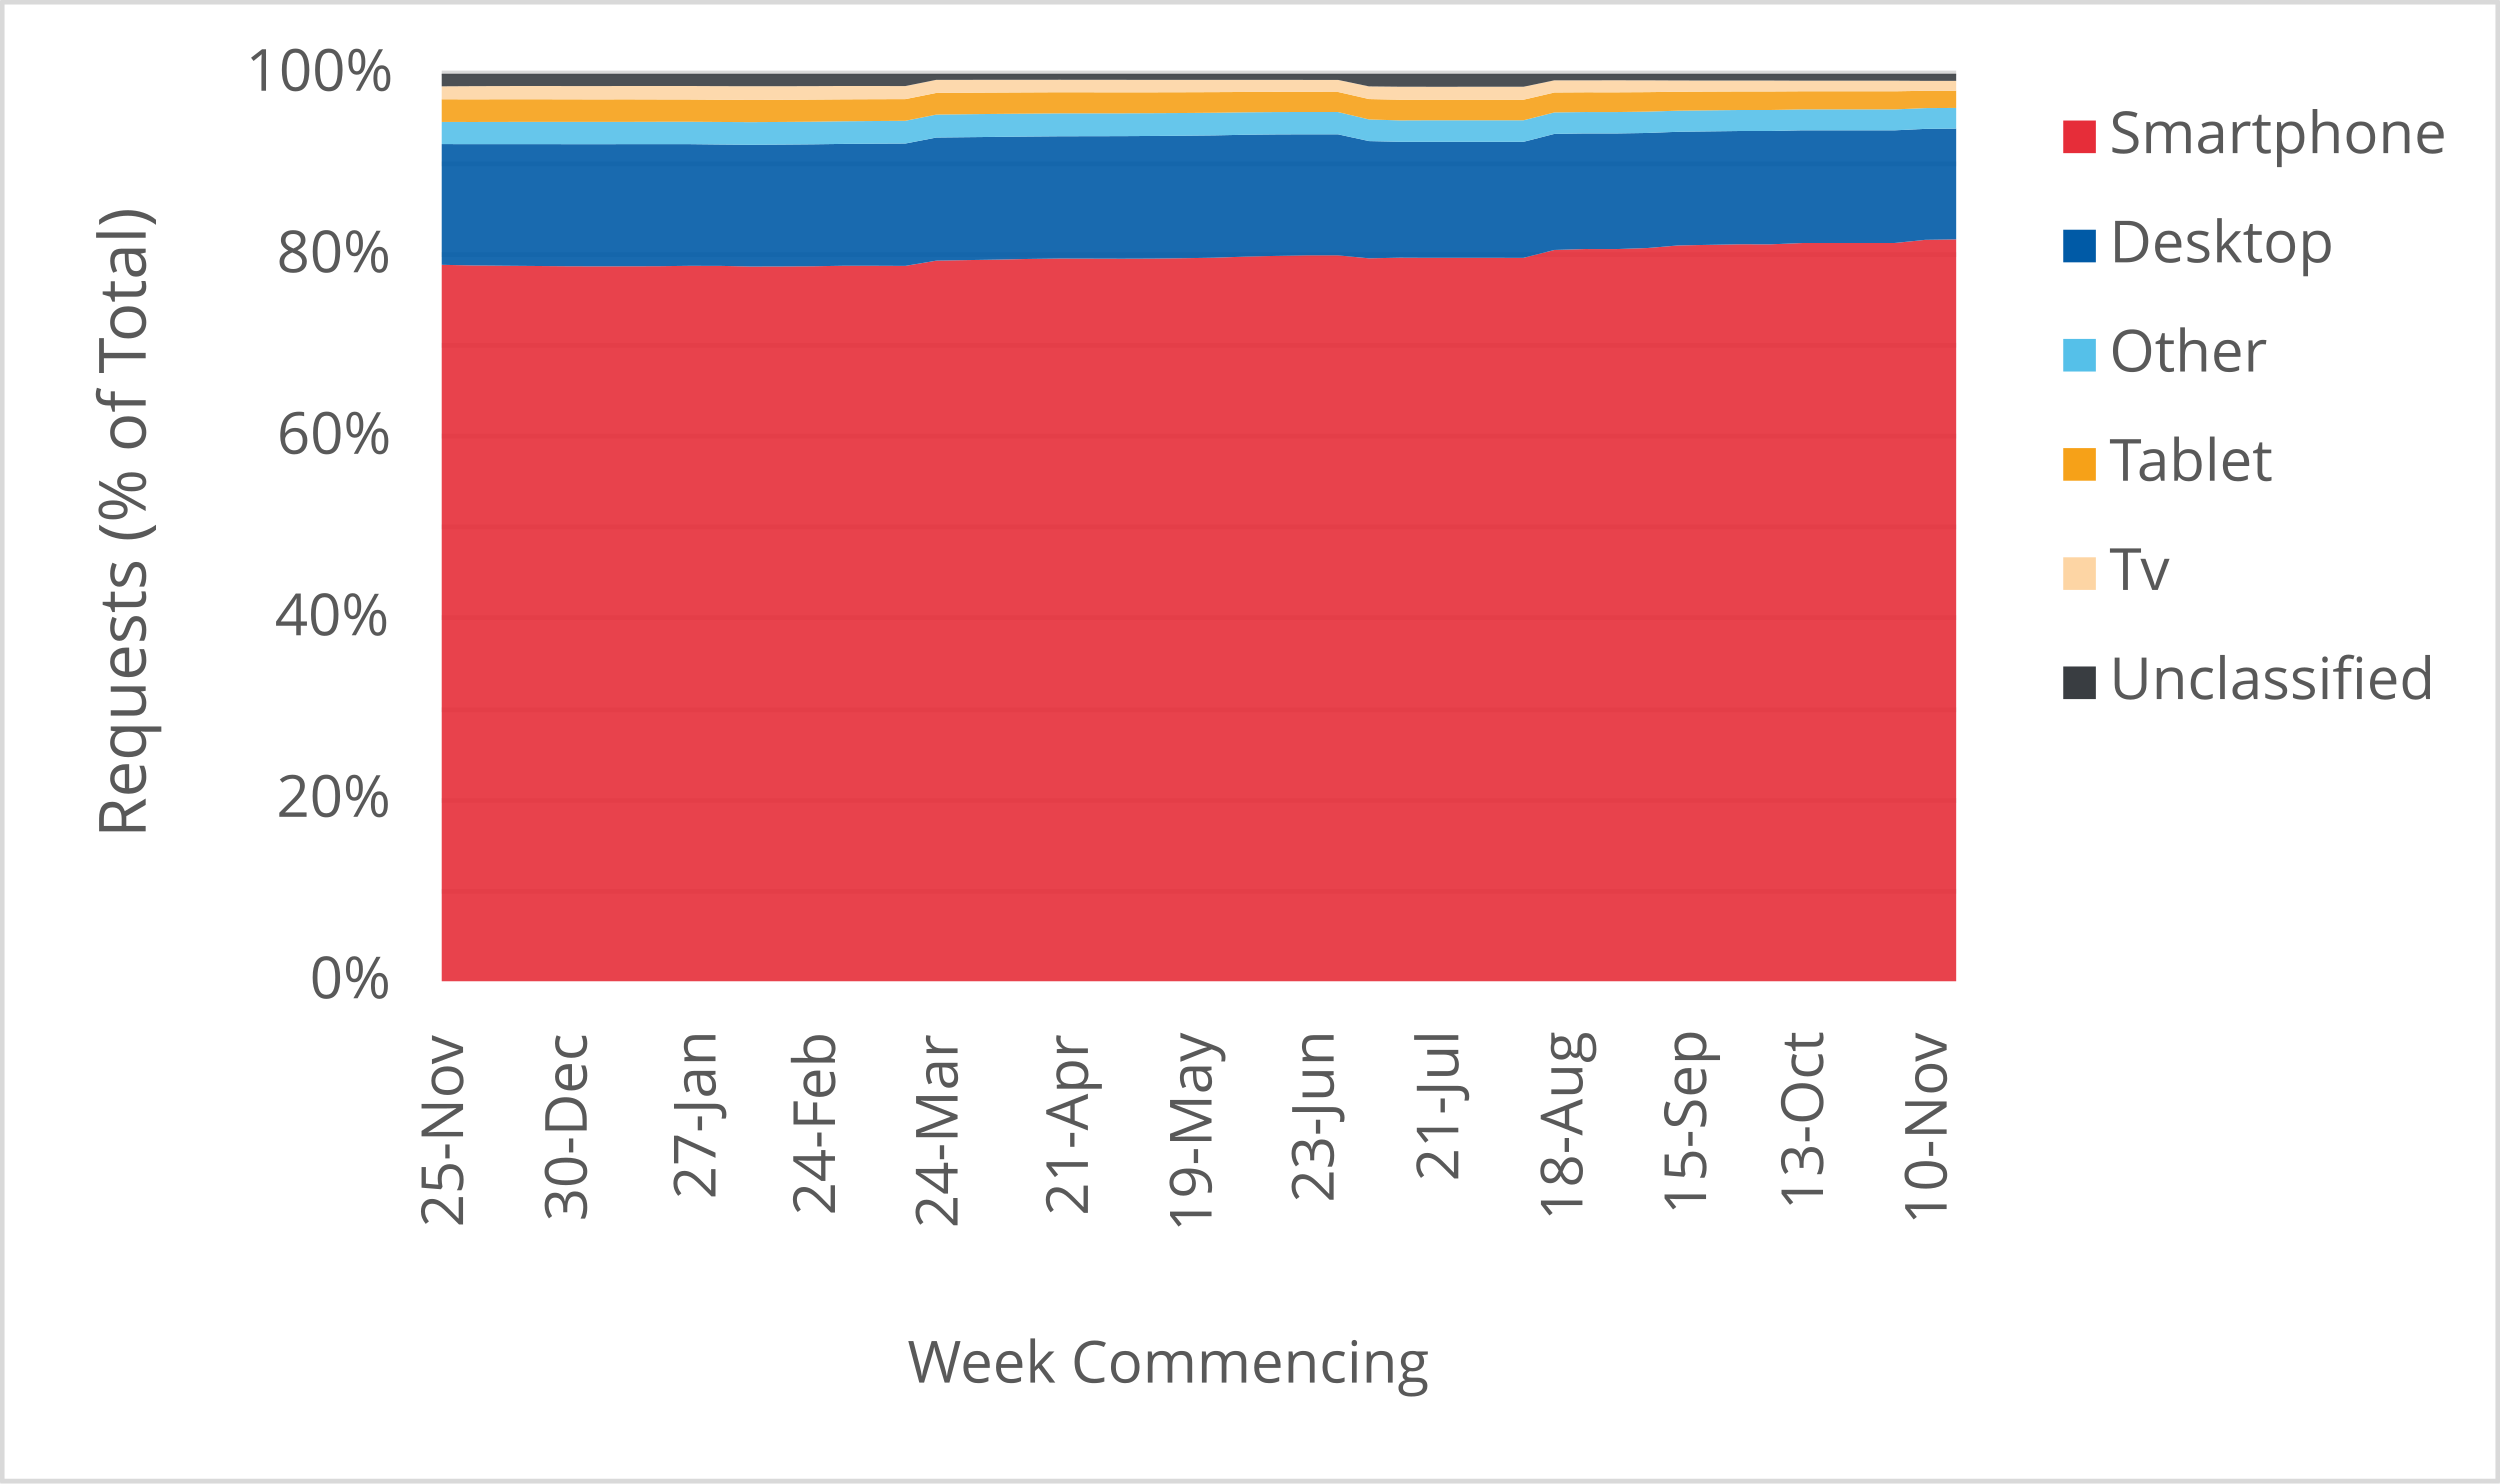
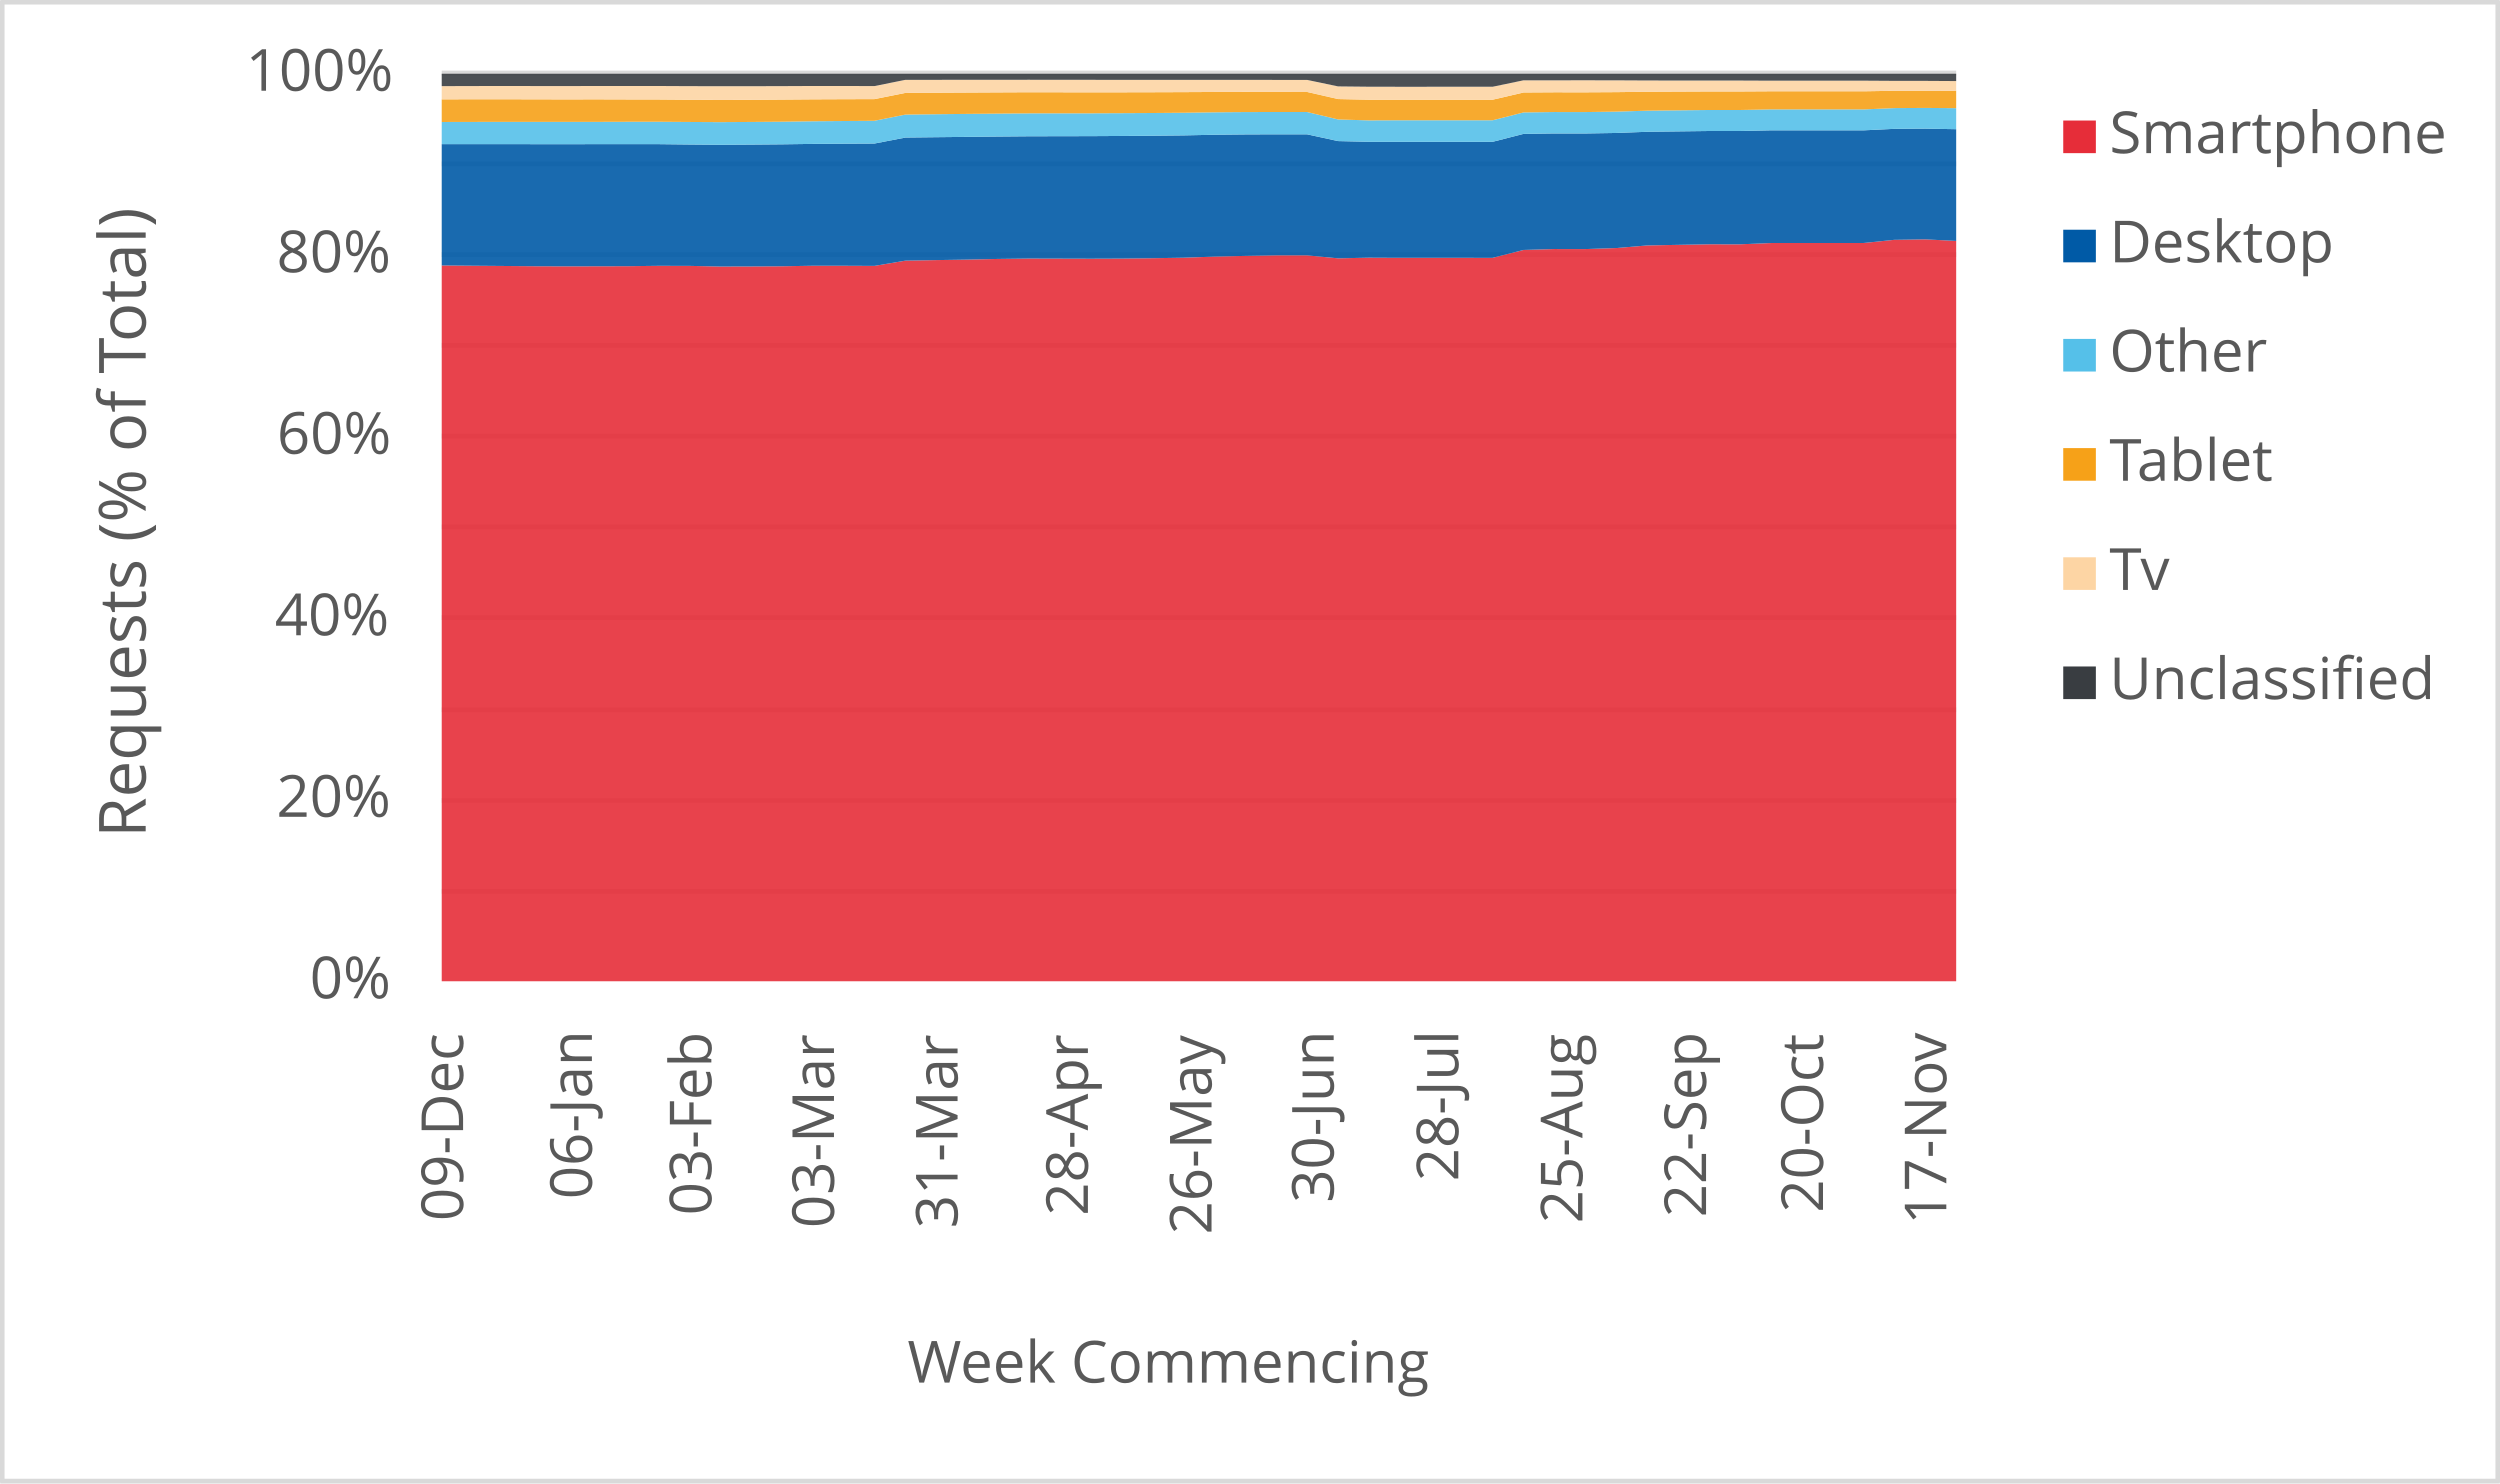
<svg xmlns="http://www.w3.org/2000/svg" width="1763" height="1046" xml:space="preserve" overflow="hidden">
  <defs>
    <clipPath id="clip0">
      <rect x="2917" y="346" width="1763" height="1046" />
    </clipPath>
  </defs>
  <g clip-path="url(#clip0)" transform="translate(-2917 -346)">
    <rect x="2918" y="347" width="1760" height="1043" fill="#FFFFFF" />
    <g>
      <path d="    M3228.5 974.532 4296.5 974.532    M3228.5 910.53 4296.5 910.53    M3228.5 846.528 4296.5 846.528    M3228.5 781.526 4296.5 781.526    M3228.5 717.524 4296.5 717.524    M3228.5 653.522 4296.5 653.522    M3228.5 589.52 4296.5 589.52    M3228.5 525.517 4296.5 525.517    M3228.5 461.515 4296.5 461.515    M3228.5 397.5 4296.5 397.5" stroke="#D9D9D9" stroke-width="3.438" stroke-linejoin="round" stroke-miterlimit="10" fill="none" />
    </g>
    <g>
      <path d="M 1038.5 4296.5 1038.5" stroke="#D9D9D9" stroke-width="3.438" stroke-linejoin="round" stroke-miterlimit="10" fill="none" fill-rule="evenodd" />
    </g>
    <g>
-       <text fill="#595959" font-family="Verdana,Open Sans,DejaVu Sans,sans-serif" font-weight="400" font-size="41" transform="matrix(6.12323e-17 -1 1 6.12323e-17 3243.545 1211.47)">25-Nov</text>
+       <text fill="#595959" font-family="Verdana,Open Sans,DejaVu Sans,sans-serif" font-weight="400" font-size="41" transform="matrix(6.12323e-17 -1 1 6.12323e-17 3243.565 1207.086)">09-Dec</text>
    </g>
    <g>
-       <text fill="#595959" font-family="Verdana,Open Sans,DejaVu Sans,sans-serif" font-weight="400" font-size="41" transform="matrix(6.12323e-17 -1 1 6.12323e-17 3330.748 1207.246)">30-Dec</text>
+       <text fill="#595959" font-family="Verdana,Open Sans,DejaVu Sans,sans-serif" font-weight="400" font-size="41" transform="matrix(6.12323e-17 -1 1 6.12323e-17 3334.402 1191.651)">06-Jan</text>
    </g>
    <g>
-       <text fill="#595959" font-family="Verdana,Open Sans,DejaVu Sans,sans-serif" font-weight="400" font-size="41" transform="matrix(6.12323e-17 -1 1 6.12323e-17 3421.566 1191.691)">27-Jan</text>
+       <text fill="#595959" font-family="Verdana,Open Sans,DejaVu Sans,sans-serif" font-weight="400" font-size="41" transform="matrix(6.12323e-17 -1 1 6.12323e-17 3418.643 1203.042)">03-Feb</text>
    </g>
    <g>
-       <text fill="#595959" font-family="Verdana,Open Sans,DejaVu Sans,sans-serif" font-weight="400" font-size="41" transform="matrix(6.12323e-17 -1 1 6.12323e-17 3505.826 1203.082)">24-Feb</text>
+       <text fill="#595959" font-family="Verdana,Open Sans,DejaVu Sans,sans-serif" font-weight="400" font-size="41" transform="matrix(6.12323e-17 -1 1 6.12323e-17 3505.116 1212.011)">03-Mar</text>
    </g>
    <g>
-       <text fill="#595959" font-family="Verdana,Open Sans,DejaVu Sans,sans-serif" font-weight="400" font-size="41" transform="matrix(6.12323e-17 -1 1 6.12323e-17 3592.279 1212.051)">24-Mar</text>
+       <text fill="#595959" font-family="Verdana,Open Sans,DejaVu Sans,sans-serif" font-weight="400" font-size="41" transform="matrix(6.12323e-17 -1 1 6.12323e-17 3592.279 1212.171)">31-Mar</text>
    </g>
    <g>
-       <text fill="#595959" font-family="Verdana,Open Sans,DejaVu Sans,sans-serif" font-weight="400" font-size="41" transform="matrix(6.12323e-17 -1 1 6.12323e-17 3684.188 1203.302)">21-Apr</text>
+       <text fill="#595959" font-family="Verdana,Open Sans,DejaVu Sans,sans-serif" font-weight="400" font-size="41" transform="matrix(6.12323e-17 -1 1 6.12323e-17 3684.188 1203.302)">28-Apr</text>
    </g>
    <g>
-       <text fill="#595959" font-family="Verdana,Open Sans,DejaVu Sans,sans-serif" font-weight="400" font-size="41" transform="matrix(6.12323e-17 -1 1 6.12323e-17 3771.371 1214.753)">19-May</text>
+       <text fill="#595959" font-family="Verdana,Open Sans,DejaVu Sans,sans-serif" font-weight="400" font-size="41" transform="matrix(6.12323e-17 -1 1 6.12323e-17 3771.371 1216.515)">26-May</text>
    </g>
    <g>
-       <text fill="#595959" font-family="Verdana,Open Sans,DejaVu Sans,sans-serif" font-weight="400" font-size="41" transform="matrix(6.12323e-17 -1 1 6.12323e-17 3857.484 1194.053)">23-Jun</text>
+       <text fill="#595959" font-family="Verdana,Open Sans,DejaVu Sans,sans-serif" font-weight="400" font-size="41" transform="matrix(6.12323e-17 -1 1 6.12323e-17 3857.504 1194.173)">30-Jun</text>
    </g>
    <g>
-       <text fill="#595959" font-family="Verdana,Open Sans,DejaVu Sans,sans-serif" font-weight="400" font-size="41" transform="matrix(6.12323e-17 -1 1 6.12323e-17 3945.398 1179.039)">21-Jul</text>
+       <text fill="#595959" font-family="Verdana,Open Sans,DejaVu Sans,sans-serif" font-weight="400" font-size="41" transform="matrix(6.12323e-17 -1 1 6.12323e-17 3945.398 1179.039)">28-Jul</text>
    </g>
    <g>
-       <text fill="#595959" font-family="Verdana,Open Sans,DejaVu Sans,sans-serif" font-weight="400" font-size="41" transform="matrix(6.12323e-17 -1 1 6.12323e-17 4032.922 1206.906)">18-Aug</text>
+       <text fill="#595959" font-family="Verdana,Open Sans,DejaVu Sans,sans-serif" font-weight="400" font-size="41" transform="matrix(6.12323e-17 -1 1 6.12323e-17 4032.922 1208.667)">25-Aug</text>
    </g>
    <g>
-       <text fill="#595959" font-family="Verdana,Open Sans,DejaVu Sans,sans-serif" font-weight="400" font-size="41" transform="matrix(6.12323e-17 -1 1 6.12323e-17 4120.106 1202.662)">15-Sep</text>
+       <text fill="#595959" font-family="Verdana,Open Sans,DejaVu Sans,sans-serif" font-weight="400" font-size="41" transform="matrix(6.12323e-17 -1 1 6.12323e-17 4120.106 1204.423)">22-Sep</text>
    </g>
    <g>
-       <text fill="#595959" font-family="Verdana,Open Sans,DejaVu Sans,sans-serif" font-weight="400" font-size="41" transform="matrix(6.12323e-17 -1 1 6.12323e-17 4202.585 1199.378)">13-Oct</text>
+       <text fill="#595959" font-family="Verdana,Open Sans,DejaVu Sans,sans-serif" font-weight="400" font-size="41" transform="matrix(6.12323e-17 -1 1 6.12323e-17 4202.585 1201.14)">20-Oct</text>
    </g>
    <g>
-       <text fill="#595959" font-family="Verdana,Open Sans,DejaVu Sans,sans-serif" font-weight="400" font-size="41" transform="matrix(6.12323e-17 -1 1 6.12323e-17 4289.769 1209.708)">10-Nov</text>
+       <text fill="#595959" font-family="Verdana,Open Sans,DejaVu Sans,sans-serif" font-weight="400" font-size="41" transform="matrix(6.12323e-17 -1 1 6.12323e-17 4289.539 1209.708)">17-Nov</text>
    </g>
    <g>
      <text fill="#595959" font-family="Verdana,Open Sans,DejaVu Sans,sans-serif" font-weight="400" font-size="41" transform="matrix(1 0 0 1 3135.448 1050)">0%</text>
    </g>
    <g>
      <text fill="#595959" font-family="Verdana,Open Sans,DejaVu Sans,sans-serif" font-weight="400" font-size="41" transform="matrix(1 0 0 1 3111.965 922)">20%</text>
    </g>
    <g>
      <text fill="#595959" font-family="Verdana,Open Sans,DejaVu Sans,sans-serif" font-weight="400" font-size="41" transform="matrix(1 0 0 1 3110.824 794)">40%</text>
    </g>
    <g>
      <text fill="#595959" font-family="Verdana,Open Sans,DejaVu Sans,sans-serif" font-weight="400" font-size="41" transform="matrix(1 0 0 1 3112.306 666)">60%</text>
    </g>
    <g>
      <text fill="#595959" font-family="Verdana,Open Sans,DejaVu Sans,sans-serif" font-weight="400" font-size="41" transform="matrix(1 0 0 1 3112.045 538)">80%</text>
    </g>
    <g>
      <text fill="#595959" font-family="Verdana,Open Sans,DejaVu Sans,sans-serif" font-weight="400" font-size="41" transform="matrix(1 0 0 1 3090.284 410)">100%</text>
    </g>
    <g>
      <text fill="#595959" font-family="Verdana,Open Sans,DejaVu Sans,sans-serif" font-weight="400" font-size="41" transform="matrix(1 0 0 1 3556.971 1321)">Week Commencing</text>
    </g>
    <g>
      <text fill="#595959" font-family="Verdana,Open Sans,DejaVu Sans,sans-serif" font-weight="400" font-size="46" transform="matrix(6.12323e-17 -1 1 6.12323e-17 3019.73 936.7666)">Requests (% of Total)</text>
    </g>
    <rect x="2918.5" y="347.5" width="1760" height="1043" stroke="#D9D9D9" stroke-width="3.438" stroke-linejoin="round" stroke-miterlimit="10" fill="none" />
    <g>
-       <path d="M3228.5 1038 3250.296 1038 3272.092 1038 3293.888 1038 3315.684 1038 3337.48 1038 3359.276 1038 3381.071 1038 3402.867 1038 3424.663 1038 3446.459 1038 3468.255 1038 3490.051 1038 3511.847 1038 3533.643 1038 3555.439 1038 3577.235 1038 3599.031 1038 3620.827 1038 3642.622 1038 3664.418 1038 3686.214 1038 3708.01 1038 3729.806 1038 3751.602 1038 3773.398 1038 3795.194 1038 3816.99 1038 3838.786 1038 3860.582 1038 3882.378 1038 3904.173 1038 3925.969 1038 3947.765 1038 3969.561 1038 3991.357 1038 4013.153 1038 4034.949 1038 4056.745 1038 4078.541 1038 4100.337 1038 4122.133 1038 4143.929 1038 4165.724 1038 4187.52 1038 4209.316 1038 4231.112 1038 4252.908 1038 4274.704 1038 4296.5 1038 4296.5 514.797 4274.704 515.126 4252.908 517.354 4231.112 517.373 4209.316 517.38 4187.52 517.375 4165.724 518.285 4143.929 518.279 4122.133 518.667 4100.337 519.093 4078.541 520.905 4056.745 521.632 4034.949 521.618 4013.153 522.268 3991.357 527.835 3969.561 527.818 3947.765 527.817 3925.969 527.82 3904.173 527.719 3882.378 528.175 3860.582 526.074 3838.786 526.069 3816.99 526.452 3795.194 526.967 3773.398 527.734 3751.602 528.092 3729.806 528.364 3708.01 528.447 3686.214 528.382 3664.418 528.321 3642.622 528.604 3620.827 529.072 3599.031 529.421 3577.235 529.807 3555.439 533.506 3533.643 533.403 3511.847 533.402 3490.051 533.776 3468.255 533.896 3446.459 533.957 3424.663 533.484 3402.867 533.453 3381.071 533.723 3359.276 533.785 3337.48 533.829 3315.684 533.75 3293.888 533.558 3272.092 533.379 3250.296 533.184 3228.5 532.739 3228.5 1038Z" fill="#e62d39" opacity="0.9" />
+       <path d="M3228.5 1038 3250.296 1038 3272.092 1038 3293.888 1038 3315.684 1038 3337.48 1038 3359.276 1038 3381.071 1038 3402.867 1038 3424.663 1038 3446.459 1038 3468.255 1038 3490.051 1038 3511.847 1038 3533.643 1038 3555.439 1038 3577.235 1038 3599.031 1038 3620.827 1038 3642.622 1038 3664.418 1038 3686.214 1038 3708.01 1038 3729.806 1038 3751.602 1038 3773.398 1038 3795.194 1038 3816.99 1038 3838.786 1038 3860.582 1038 3882.378 1038 3904.173 1038 3925.969 1038 3947.765 1038 3969.561 1038 3991.357 1038 4013.153 1038 4034.949 1038 4056.745 1038 4078.541 1038 4100.337 1038 4122.133 1038 4143.929 1038 4165.724 1038 4187.52 1038 4209.316 1038 4231.112 1038 4252.908 1038 4274.704 1038 4296.5 1038 4296.5 515.892 4274.704 514.797 4252.908 515.126 4231.112 517.354 4209.316 517.373 4187.52 517.38 4165.724 517.375 4143.929 518.285 4122.133 518.279 4100.337 518.667 4078.541 519.093 4056.745 520.905 4034.949 521.632 4013.153 521.618 3991.357 522.268 3969.561 527.835 3947.765 527.818 3925.969 527.817 3904.173 527.82 3882.378 527.719 3860.582 528.175 3838.786 526.074 3816.99 526.069 3795.194 526.452 3773.398 526.967 3751.602 527.734 3729.806 528.092 3708.01 528.364 3686.214 528.447 3664.418 528.382 3642.622 528.321 3620.827 528.604 3599.031 529.072 3577.235 529.421 3555.439 529.807 3533.643 533.506 3511.847 533.403 3490.051 533.402 3468.255 533.776 3446.459 533.896 3424.663 533.957 3402.867 533.484 3381.071 533.453 3359.276 533.723 3337.48 533.785 3315.684 533.829 3293.888 533.75 3272.092 533.558 3250.296 533.379 3228.5 533.184 3228.5 1038Z" fill="#e62d39" opacity="0.9" />
    </g>
    <g>
-       <path d="M3228.5 532.739 3250.296 533.184 3272.092 533.379 3293.888 533.558 3315.684 533.75 3337.48 533.829 3359.276 533.785 3381.071 533.723 3402.867 533.453 3424.663 533.484 3446.459 533.957 3468.255 533.896 3490.051 533.776 3511.847 533.402 3533.643 533.403 3555.439 533.506 3577.235 529.807 3599.031 529.421 3620.827 529.072 3642.622 528.604 3664.418 528.321 3686.214 528.382 3708.01 528.447 3729.806 528.364 3751.602 528.092 3773.398 527.734 3795.194 526.967 3816.99 526.452 3838.786 526.069 3860.582 526.074 3882.378 528.175 3904.173 527.719 3925.969 527.82 3947.765 527.817 3969.561 527.818 3991.357 527.835 4013.153 522.268 4034.949 521.618 4056.745 521.632 4078.541 520.905 4100.337 519.093 4122.133 518.667 4143.929 518.279 4165.724 518.285 4187.52 517.375 4209.316 517.38 4231.112 517.373 4252.908 517.354 4274.704 515.126 4296.5 514.797 4296.5 436.705 4274.704 436.861 4252.908 437.922 4231.112 437.926 4209.316 437.909 4187.52 437.907 4165.724 438.382 4143.929 438.381 4122.133 438.658 4100.337 438.939 4078.541 439.768 4056.745 440.122 4034.949 440.103 4013.153 440.432 3991.357 446.005 3969.561 445.994 3947.765 445.991 3925.969 445.985 3904.173 446 3882.378 445.49 3860.582 440.732 3838.786 440.71 3816.99 440.798 3795.194 441.027 3773.398 441.481 3751.602 441.715 3729.806 441.874 3708.01 442.005 3686.214 442.054 3664.418 442.1 3642.622 442.291 3620.827 442.518 3599.031 442.754 3577.235 443.004 3555.439 447.227 3533.643 447.337 3511.847 447.478 3490.051 447.781 3468.255 447.974 3446.459 448.117 3424.663 447.907 3402.867 447.651 3381.071 447.637 3359.276 447.655 3337.48 447.685 3315.684 447.673 3293.888 447.627 3272.092 447.632 3250.296 447.657 3228.5 447.598 3228.5 532.739Z" fill="#005aa6" opacity="0.9" />
+       <path d="M3228.5 533.184 3250.296 533.379 3272.092 533.558 3293.888 533.75 3315.684 533.829 3337.48 533.785 3359.276 533.723 3381.071 533.453 3402.867 533.484 3424.663 533.957 3446.459 533.896 3468.255 533.776 3490.051 533.402 3511.847 533.403 3533.643 533.506 3555.439 529.807 3577.235 529.421 3599.031 529.072 3620.827 528.604 3642.622 528.321 3664.418 528.382 3686.214 528.447 3708.01 528.364 3729.806 528.092 3751.602 527.734 3773.398 526.967 3795.194 526.452 3816.99 526.069 3838.786 526.074 3860.582 528.175 3882.378 527.719 3904.173 527.82 3925.969 527.817 3947.765 527.818 3969.561 527.835 3991.357 522.268 4013.153 521.618 4034.949 521.632 4056.745 520.905 4078.541 519.093 4100.337 518.667 4122.133 518.279 4143.929 518.285 4165.724 517.375 4187.52 517.38 4209.316 517.373 4231.112 517.354 4252.908 515.126 4274.704 514.797 4296.5 515.892 4296.5 437.111 4274.704 436.705 4252.908 436.861 4231.112 437.922 4209.316 437.926 4187.52 437.909 4165.724 437.907 4143.929 438.382 4122.133 438.381 4100.337 438.658 4078.541 438.939 4056.745 439.768 4034.949 440.122 4013.153 440.103 3991.357 440.432 3969.561 446.005 3947.765 445.994 3925.969 445.991 3904.173 445.985 3882.378 446 3860.582 445.49 3838.786 440.732 3816.99 440.71 3795.194 440.798 3773.398 441.027 3751.602 441.481 3729.806 441.715 3708.01 441.874 3686.214 442.005 3664.418 442.054 3642.622 442.1 3620.827 442.291 3599.031 442.518 3577.235 442.754 3555.439 443.004 3533.643 447.227 3511.847 447.337 3490.051 447.478 3468.255 447.781 3446.459 447.974 3424.663 448.117 3402.867 447.907 3381.071 447.651 3359.276 447.637 3337.48 447.655 3315.684 447.685 3293.888 447.673 3272.092 447.627 3250.296 447.632 3228.5 447.657 3228.5 533.184Z" fill="#005aa6" opacity="0.9" />
    </g>
    <g>
-       <path d="M3228.5 447.598 3250.296 447.657 3272.092 447.632 3293.888 447.627 3315.684 447.673 3337.48 447.685 3359.276 447.655 3381.071 447.637 3402.867 447.651 3424.663 447.907 3446.459 448.117 3468.255 447.974 3490.051 447.781 3511.847 447.478 3533.643 447.337 3555.439 447.227 3577.235 443.004 3599.031 442.754 3620.827 442.518 3642.622 442.291 3664.418 442.1 3686.214 442.054 3708.01 442.005 3729.806 441.874 3751.602 441.715 3773.398 441.481 3795.194 441.027 3816.99 440.798 3838.786 440.71 3860.582 440.732 3882.378 445.49 3904.173 446 3925.969 445.985 3947.765 445.991 3969.561 445.994 3991.357 446.005 4013.153 440.432 4034.949 440.103 4056.745 440.122 4078.541 439.768 4100.337 438.939 4122.133 438.658 4143.929 438.381 4165.724 438.382 4187.52 437.907 4209.316 437.909 4231.112 437.926 4252.908 437.922 4274.704 436.861 4296.5 436.705 4296.5 422.102 4274.704 422.237 4252.908 423.168 4231.112 423.168 4209.316 423.147 4187.52 423.146 4165.724 423.565 4143.929 423.566 4122.133 423.811 4100.337 424.056 4078.541 424.718 4056.745 425.024 4034.949 425.004 4013.153 425.285 3991.357 430.827 3969.561 430.818 3947.765 430.814 3925.969 430.807 3904.173 430.902 3882.378 430.231 3860.582 425.002 3838.786 424.977 3816.99 425.026 3795.194 425.206 3773.398 425.499 3751.602 425.687 3729.806 425.812 3708.01 425.91 3686.214 425.927 3664.418 425.944 3642.622 426.114 3620.827 426.312 3599.031 426.552 3577.235 426.813 3555.439 431.169 3533.643 431.34 3511.847 431.525 3490.051 431.817 3468.255 431.994 3446.459 432.133 3424.663 432.004 3402.867 431.847 3381.071 431.866 3359.276 431.932 3337.48 431.96 3315.684 431.956 3293.888 431.941 3272.092 431.967 3250.296 432.02 3228.5 431.975 3228.5 447.598Z" fill="#55c0e9" opacity="0.9" />
+       <path d="M3228.5 447.657 3250.296 447.632 3272.092 447.627 3293.888 447.673 3315.684 447.685 3337.48 447.655 3359.276 447.637 3381.071 447.651 3402.867 447.907 3424.663 448.117 3446.459 447.974 3468.255 447.781 3490.051 447.478 3511.847 447.337 3533.643 447.227 3555.439 443.004 3577.235 442.754 3599.031 442.518 3620.827 442.291 3642.622 442.1 3664.418 442.054 3686.214 442.005 3708.01 441.874 3729.806 441.715 3751.602 441.481 3773.398 441.027 3795.194 440.798 3816.99 440.71 3838.786 440.732 3860.582 445.49 3882.378 446 3904.173 445.985 3925.969 445.991 3947.765 445.994 3969.561 446.005 3991.357 440.432 4013.153 440.103 4034.949 440.122 4056.745 439.768 4078.541 438.939 4100.337 438.658 4122.133 438.381 4143.929 438.382 4165.724 437.907 4187.52 437.909 4209.316 437.926 4231.112 437.922 4252.908 436.861 4274.704 436.705 4296.5 437.111 4296.5 422.288 4274.704 422.102 4252.908 422.237 4231.112 423.168 4209.316 423.168 4187.52 423.147 4165.724 423.146 4143.929 423.565 4122.133 423.566 4100.337 423.811 4078.541 424.056 4056.745 424.718 4034.949 425.024 4013.153 425.004 3991.357 425.285 3969.561 430.827 3947.765 430.818 3925.969 430.814 3904.173 430.807 3882.378 430.902 3860.582 430.231 3838.786 425.002 3816.99 424.977 3795.194 425.026 3773.398 425.206 3751.602 425.499 3729.806 425.687 3708.01 425.812 3686.214 425.91 3664.418 425.927 3642.622 425.944 3620.827 426.114 3599.031 426.312 3577.235 426.552 3555.439 426.813 3533.643 431.169 3511.847 431.34 3490.051 431.525 3468.255 431.817 3446.459 431.994 3424.663 432.133 3402.867 432.004 3381.071 431.847 3359.276 431.866 3337.48 431.932 3315.684 431.96 3293.888 431.956 3272.092 431.941 3250.296 431.967 3228.5 432.02 3228.5 447.657Z" fill="#55c0e9" opacity="0.9" />
    </g>
    <g>
-       <path d="M3228.5 431.975 3250.296 432.02 3272.092 431.967 3293.888 431.941 3315.684 431.956 3337.48 431.96 3359.276 431.932 3381.071 431.866 3402.867 431.847 3424.663 432.004 3446.459 432.133 3468.255 431.994 3490.051 431.817 3511.847 431.525 3533.643 431.34 3555.439 431.169 3577.235 426.813 3599.031 426.552 3620.827 426.312 3642.622 426.114 3664.418 425.944 3686.214 425.927 3708.01 425.91 3729.806 425.812 3751.602 425.687 3773.398 425.499 3795.194 425.206 3816.99 425.026 3838.786 424.977 3860.582 425.002 3882.378 430.231 3904.173 430.902 3925.969 430.807 3947.765 430.814 3969.561 430.818 3991.357 430.827 4013.153 425.285 4034.949 425.004 4056.745 425.024 4078.541 424.718 4100.337 424.056 4122.133 423.811 4143.929 423.566 4165.724 423.565 4187.52 423.146 4209.316 423.147 4231.112 423.168 4252.908 423.168 4274.704 422.237 4296.5 422.102 4296.5 410.001 4274.704 410.022 4252.908 410.383 4231.112 410.382 4209.316 410.369 4187.52 410.368 4165.724 410.497 4143.929 410.499 4122.133 410.598 4100.337 410.702 4078.541 410.979 4056.745 411.104 4034.949 411.084 4013.153 411.223 3991.357 416.321 3969.561 416.316 3947.765 416.319 3925.969 416.317 3904.173 416.321 3882.378 415.852 3860.582 410.86 3838.786 410.851 3816.99 410.801 3795.194 410.853 3773.398 410.969 3751.602 411.048 3729.806 411.098 3708.01 411.133 3686.214 411.085 3664.418 411.05 3642.622 411.155 3620.827 411.272 3599.031 411.395 3577.235 411.525 3555.439 415.892 3533.643 415.959 3511.847 416.055 3490.051 416.235 3468.255 416.407 3446.459 416.478 3424.663 416.348 3402.867 416.156 3381.071 416.124 3359.276 416.056 3337.48 416.095 3315.684 416.047 3293.888 416 3272.092 416.006 3250.296 416.052 3228.5 415.999 3228.5 431.975Z" fill="#f6a118" opacity="0.9" />
+       <path d="M3228.5 432.02 3250.296 431.967 3272.092 431.941 3293.888 431.956 3315.684 431.96 3337.48 431.932 3359.276 431.866 3381.071 431.847 3402.867 432.004 3424.663 432.133 3446.459 431.994 3468.255 431.817 3490.051 431.525 3511.847 431.34 3533.643 431.169 3555.439 426.813 3577.235 426.552 3599.031 426.312 3620.827 426.114 3642.622 425.944 3664.418 425.927 3686.214 425.91 3708.01 425.812 3729.806 425.687 3751.602 425.499 3773.398 425.206 3795.194 425.026 3816.99 424.977 3838.786 425.002 3860.582 430.231 3882.378 430.902 3904.173 430.807 3925.969 430.814 3947.765 430.818 3969.561 430.827 3991.357 425.285 4013.153 425.004 4034.949 425.024 4056.745 424.718 4078.541 424.056 4100.337 423.811 4122.133 423.566 4143.929 423.565 4165.724 423.146 4187.52 423.147 4209.316 423.168 4231.112 423.168 4252.908 422.237 4274.704 422.102 4296.5 422.288 4296.5 410.109 4274.704 410.001 4252.908 410.022 4231.112 410.383 4209.316 410.382 4187.52 410.369 4165.724 410.368 4143.929 410.497 4122.133 410.499 4100.337 410.598 4078.541 410.702 4056.745 410.979 4034.949 411.104 4013.153 411.084 3991.357 411.223 3969.561 416.321 3947.765 416.316 3925.969 416.319 3904.173 416.317 3882.378 416.321 3860.582 415.852 3838.786 410.86 3816.99 410.851 3795.194 410.801 3773.398 410.853 3751.602 410.969 3729.806 411.048 3708.01 411.098 3686.214 411.133 3664.418 411.085 3642.622 411.05 3620.827 411.155 3599.031 411.272 3577.235 411.395 3555.439 411.525 3533.643 415.892 3511.847 415.959 3490.051 416.055 3468.255 416.235 3446.459 416.407 3424.663 416.478 3402.867 416.348 3381.071 416.156 3359.276 416.124 3337.48 416.056 3315.684 416.095 3293.888 416.047 3272.092 416 3250.296 416.006 3228.5 416.052 3228.5 432.02Z" fill="#f6a118" opacity="0.9" />
    </g>
    <g>
-       <path d="M3228.5 415.999 3250.296 416.052 3272.092 416.006 3293.888 416 3315.684 416.047 3337.48 416.095 3359.276 416.056 3381.071 416.124 3402.867 416.156 3424.663 416.348 3446.459 416.478 3468.255 416.407 3490.051 416.235 3511.847 416.055 3533.643 415.959 3555.439 415.892 3577.235 411.525 3599.031 411.395 3620.827 411.272 3642.622 411.155 3664.418 411.05 3686.214 411.085 3708.01 411.133 3729.806 411.098 3751.602 411.048 3773.398 410.969 3795.194 410.853 3816.99 410.801 3838.786 410.851 3860.582 410.86 3882.378 415.852 3904.173 416.321 3925.969 416.317 3947.765 416.319 3969.561 416.316 3991.357 416.321 4013.153 411.223 4034.949 411.084 4056.745 411.104 4078.541 410.979 4100.337 410.702 4122.133 410.598 4143.929 410.499 4165.724 410.497 4187.52 410.368 4209.316 410.369 4231.112 410.382 4252.908 410.383 4274.704 410.022 4296.5 410.001 4296.5 403.039 4274.704 403.028 4252.908 402.887 4231.112 402.885 4209.316 402.899 4187.52 402.9 4165.724 402.804 4143.929 402.807 4122.133 402.789 4100.337 402.757 4078.541 402.644 4056.745 402.621 4034.949 402.637 4013.153 402.638 3991.357 407.183 3969.561 407.181 3947.765 407.187 3925.969 407.192 3904.173 407.162 3882.378 406.931 3860.582 402.35 3838.786 402.35 3816.99 402.317 3795.194 402.314 3773.398 402.327 3751.602 402.311 3729.806 402.333 3708.01 402.293 3686.214 402.273 3664.418 402.25 3642.622 402.264 3620.827 402.277 3599.031 402.303 3577.235 402.312 3555.439 406.69 3533.643 406.65 3511.847 406.637 3490.051 406.739 3468.255 406.791 3446.459 406.79 3424.663 406.754 3402.867 406.642 3381.071 406.665 3359.276 406.65 3337.48 406.69 3315.684 406.674 3293.888 406.644 3272.092 406.677 3250.296 406.749 3228.5 406.882 3228.5 415.999Z" fill="#fdd5a4" opacity="0.9" />
+       <path d="M3228.5 416.052 3250.296 416.006 3272.092 416 3293.888 416.047 3315.684 416.095 3337.48 416.056 3359.276 416.124 3381.071 416.156 3402.867 416.348 3424.663 416.478 3446.459 416.407 3468.255 416.235 3490.051 416.055 3511.847 415.959 3533.643 415.892 3555.439 411.525 3577.235 411.395 3599.031 411.272 3620.827 411.155 3642.622 411.05 3664.418 411.085 3686.214 411.133 3708.01 411.098 3729.806 411.048 3751.602 410.969 3773.398 410.853 3795.194 410.801 3816.99 410.851 3838.786 410.86 3860.582 415.852 3882.378 416.321 3904.173 416.317 3925.969 416.319 3947.765 416.316 3969.561 416.321 3991.357 411.223 4013.153 411.084 4034.949 411.104 4056.745 410.979 4078.541 410.702 4100.337 410.598 4122.133 410.499 4143.929 410.497 4165.724 410.368 4187.52 410.369 4209.316 410.382 4231.112 410.383 4252.908 410.022 4274.704 410.001 4296.5 410.109 4296.5 403.174 4274.704 403.039 4252.908 403.028 4231.112 402.887 4209.316 402.885 4187.52 402.899 4165.724 402.9 4143.929 402.804 4122.133 402.807 4100.337 402.789 4078.541 402.757 4056.745 402.644 4034.949 402.621 4013.153 402.637 3991.357 402.638 3969.561 407.183 3947.765 407.181 3925.969 407.187 3904.173 407.192 3882.378 407.162 3860.582 406.931 3838.786 402.35 3816.99 402.35 3795.194 402.317 3773.398 402.314 3751.602 402.327 3729.806 402.311 3708.01 402.333 3686.214 402.293 3664.418 402.273 3642.622 402.25 3620.827 402.264 3599.031 402.277 3577.235 402.303 3555.439 402.312 3533.643 406.69 3511.847 406.65 3490.051 406.637 3468.255 406.739 3446.459 406.791 3424.663 406.79 3402.867 406.754 3381.071 406.642 3359.276 406.665 3337.48 406.65 3315.684 406.69 3293.888 406.674 3272.092 406.644 3250.296 406.677 3228.5 406.749 3228.5 416.052Z" fill="#fdd5a4" opacity="0.9" />
    </g>
    <g>
-       <path d="M3228.5 406.882 3250.296 406.749 3272.092 406.677 3293.888 406.644 3315.684 406.674 3337.48 406.69 3359.276 406.65 3381.071 406.665 3402.867 406.642 3424.663 406.754 3446.459 406.79 3468.255 406.791 3490.051 406.739 3511.847 406.637 3533.643 406.65 3555.439 406.69 3577.235 402.312 3599.031 402.303 3620.827 402.277 3642.622 402.264 3664.418 402.25 3686.214 402.273 3708.01 402.293 3729.806 402.333 3751.602 402.311 3773.398 402.327 3795.194 402.314 3816.99 402.317 3838.786 402.35 3860.582 402.35 3882.378 406.931 3904.173 407.162 3925.969 407.192 3947.765 407.187 3969.561 407.181 3991.357 407.183 4013.153 402.638 4034.949 402.637 4056.745 402.621 4078.541 402.644 4100.337 402.757 4122.133 402.789 4143.929 402.807 4165.724 402.804 4187.52 402.9 4209.316 402.899 4231.112 402.885 4252.908 402.887 4274.704 403.028 4296.5 403.039 4296.5 398 4274.704 398 4252.908 398 4231.112 398 4209.316 398 4187.52 398 4165.724 398 4143.929 398 4122.133 398 4100.337 398 4078.541 398 4056.745 398 4034.949 398 4013.153 398 3991.357 398 3969.561 398 3947.765 398 3925.969 398 3904.173 398 3882.378 398 3860.582 398 3838.786 398 3816.99 398 3795.194 398 3773.398 398 3751.602 398 3729.806 398 3708.01 398 3686.214 398 3664.418 398 3642.622 398 3620.827 398 3599.031 398 3577.235 398 3555.439 398 3533.643 398 3511.847 398 3490.051 398 3468.255 398 3446.459 398 3424.663 398 3402.867 398 3381.071 398 3359.276 398 3337.48 398 3315.684 398 3293.888 398 3272.092 398 3250.296 398 3228.5 398 3228.5 406.882Z" fill="#393d41" opacity="0.9" />
+       <path d="M3228.5 406.749 3250.296 406.677 3272.092 406.644 3293.888 406.674 3315.684 406.69 3337.48 406.65 3359.276 406.665 3381.071 406.642 3402.867 406.754 3424.663 406.79 3446.459 406.791 3468.255 406.739 3490.051 406.637 3511.847 406.65 3533.643 406.69 3555.439 402.312 3577.235 402.303 3599.031 402.277 3620.827 402.264 3642.622 402.25 3664.418 402.273 3686.214 402.293 3708.01 402.333 3729.806 402.311 3751.602 402.327 3773.398 402.314 3795.194 402.317 3816.99 402.35 3838.786 402.35 3860.582 406.931 3882.378 407.162 3904.173 407.192 3925.969 407.187 3947.765 407.181 3969.561 407.183 3991.357 402.638 4013.153 402.637 4034.949 402.621 4056.745 402.644 4078.541 402.757 4100.337 402.789 4122.133 402.807 4143.929 402.804 4165.724 402.9 4187.52 402.899 4209.316 402.885 4231.112 402.887 4252.908 403.028 4274.704 403.039 4296.5 403.174 4296.5 398 4274.704 398 4252.908 398 4231.112 398 4209.316 398 4187.52 398 4165.724 398 4143.929 398 4122.133 398 4100.337 398 4078.541 398 4056.745 398 4034.949 398 4013.153 398 3991.357 398 3969.561 398 3947.765 398 3925.969 398 3904.173 398 3882.378 398 3860.582 398 3838.786 398 3816.99 398 3795.194 398 3773.398 398 3751.602 398 3729.806 398 3708.01 398 3686.214 398 3664.418 398 3642.622 398 3620.827 398 3599.031 398 3577.235 398 3555.439 398 3533.643 398 3511.847 398 3490.051 398 3468.255 398 3446.459 398 3424.663 398 3402.867 398 3381.071 398 3359.276 398 3337.48 398 3315.684 398 3293.888 398 3272.092 398 3250.296 398 3228.5 398 3228.5 406.749Z" fill="#393d41" opacity="0.9" />
    </g>
    <g>
      <rect x="4372" y="431" width="23" height="23" fill="#e62d39" />
    </g>
    <g>
      <text fill="#595959" font-family="Verdana,Open Sans,DejaVu Sans,sans-serif" font-weight="400" font-size="41" transform="matrix(1 0 0 1 4404.56 454)">Smartphone</text>
    </g>
    <g>
      <rect x="4372" y="508" width="23" height="23" fill="#005aa6" />
    </g>
    <g>
      <text fill="#595959" font-family="Verdana,Open Sans,DejaVu Sans,sans-serif" font-weight="400" font-size="41" transform="matrix(1 0 0 1 4404.56 531)">Desktop</text>
    </g>
    <g>
      <rect x="4372" y="585" width="23" height="23" fill="#55c0e9" />
    </g>
    <g>
      <text fill="#595959" font-family="Verdana,Open Sans,DejaVu Sans,sans-serif" font-weight="400" font-size="41" transform="matrix(1 0 0 1 4404.56 608)">Other</text>
    </g>
    <g>
      <rect x="4372" y="662" width="23" height="23" fill="#f6a118" />
    </g>
    <g>
      <text fill="#595959" font-family="Verdana,Open Sans,DejaVu Sans,sans-serif" font-weight="400" font-size="41" transform="matrix(1 0 0 1 4404.56 685)">Tablet</text>
    </g>
    <g>
      <rect x="4372" y="739" width="23" height="23" fill="#fdd5a4" />
    </g>
    <g>
      <text fill="#595959" font-family="Verdana,Open Sans,DejaVu Sans,sans-serif" font-weight="400" font-size="41" transform="matrix(1 0 0 1 4404.56 762)">Tv</text>
    </g>
    <g>
      <rect x="4372" y="816" width="23" height="23" fill="#393d41" />
    </g>
    <g>
      <text fill="#595959" font-family="Verdana,Open Sans,DejaVu Sans,sans-serif" font-weight="400" font-size="41" transform="matrix(1 0 0 1 4404.56 839)">Unclassified</text>
    </g>
  </g>
</svg>
